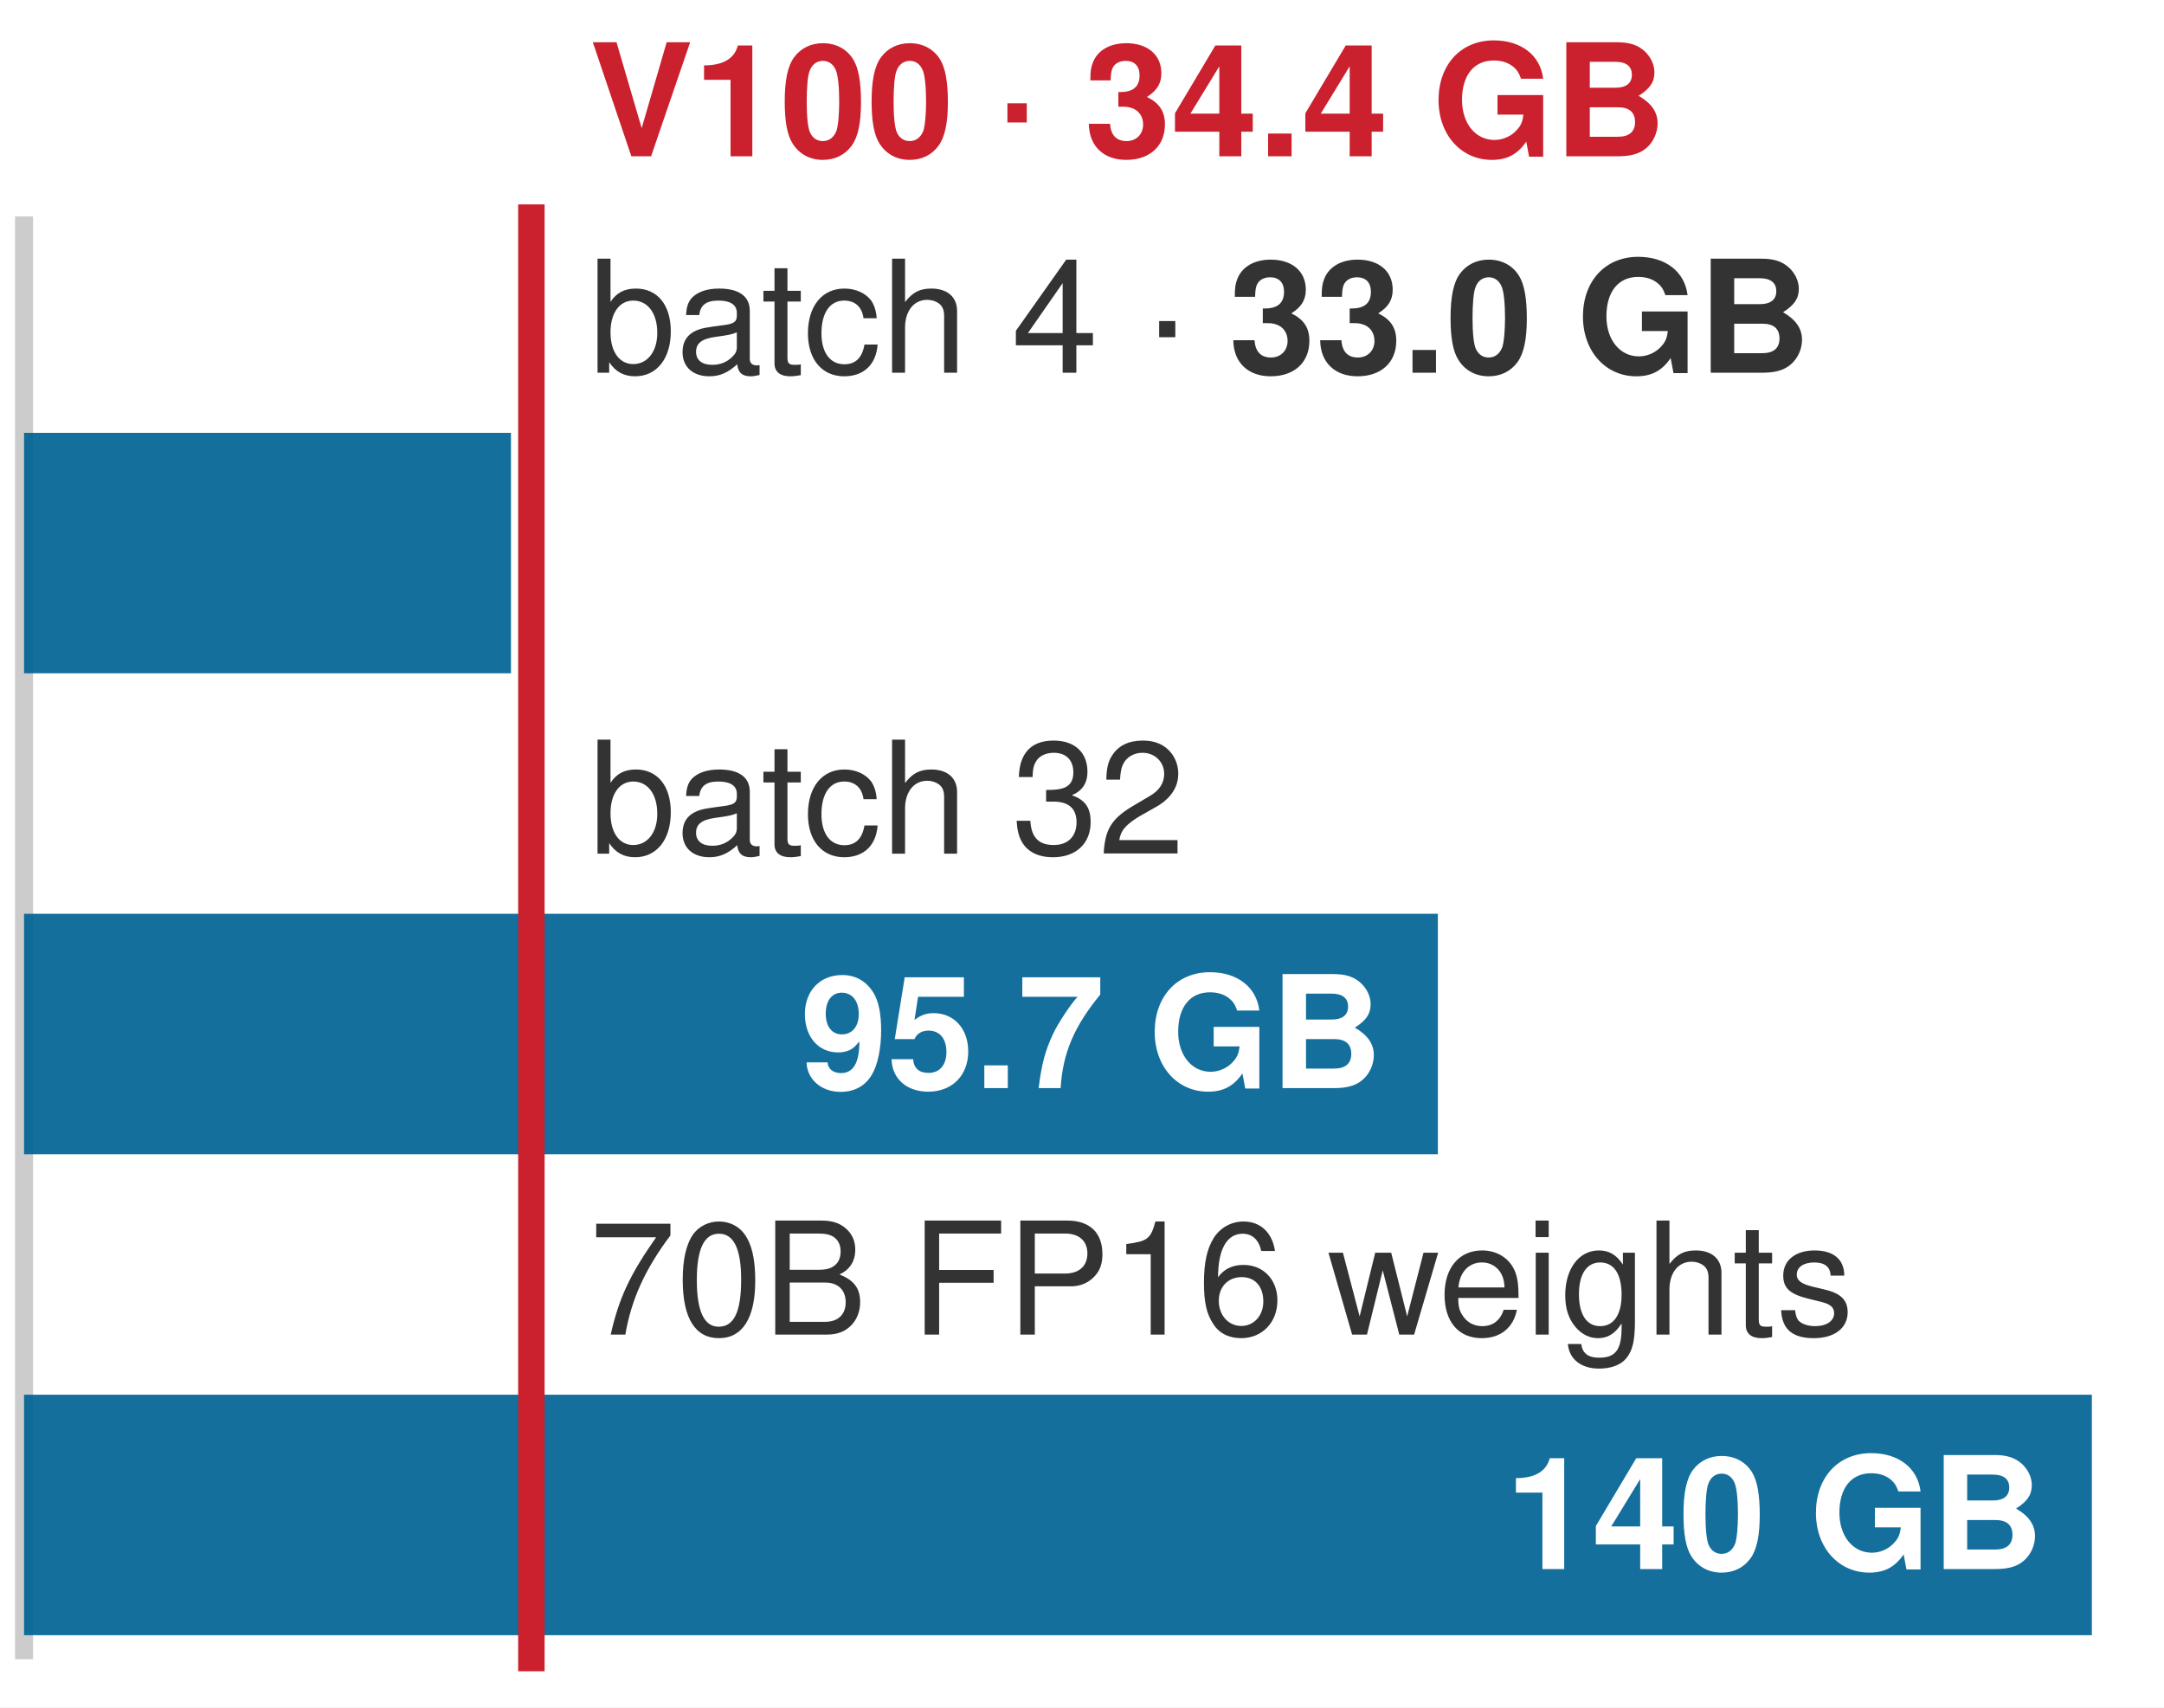
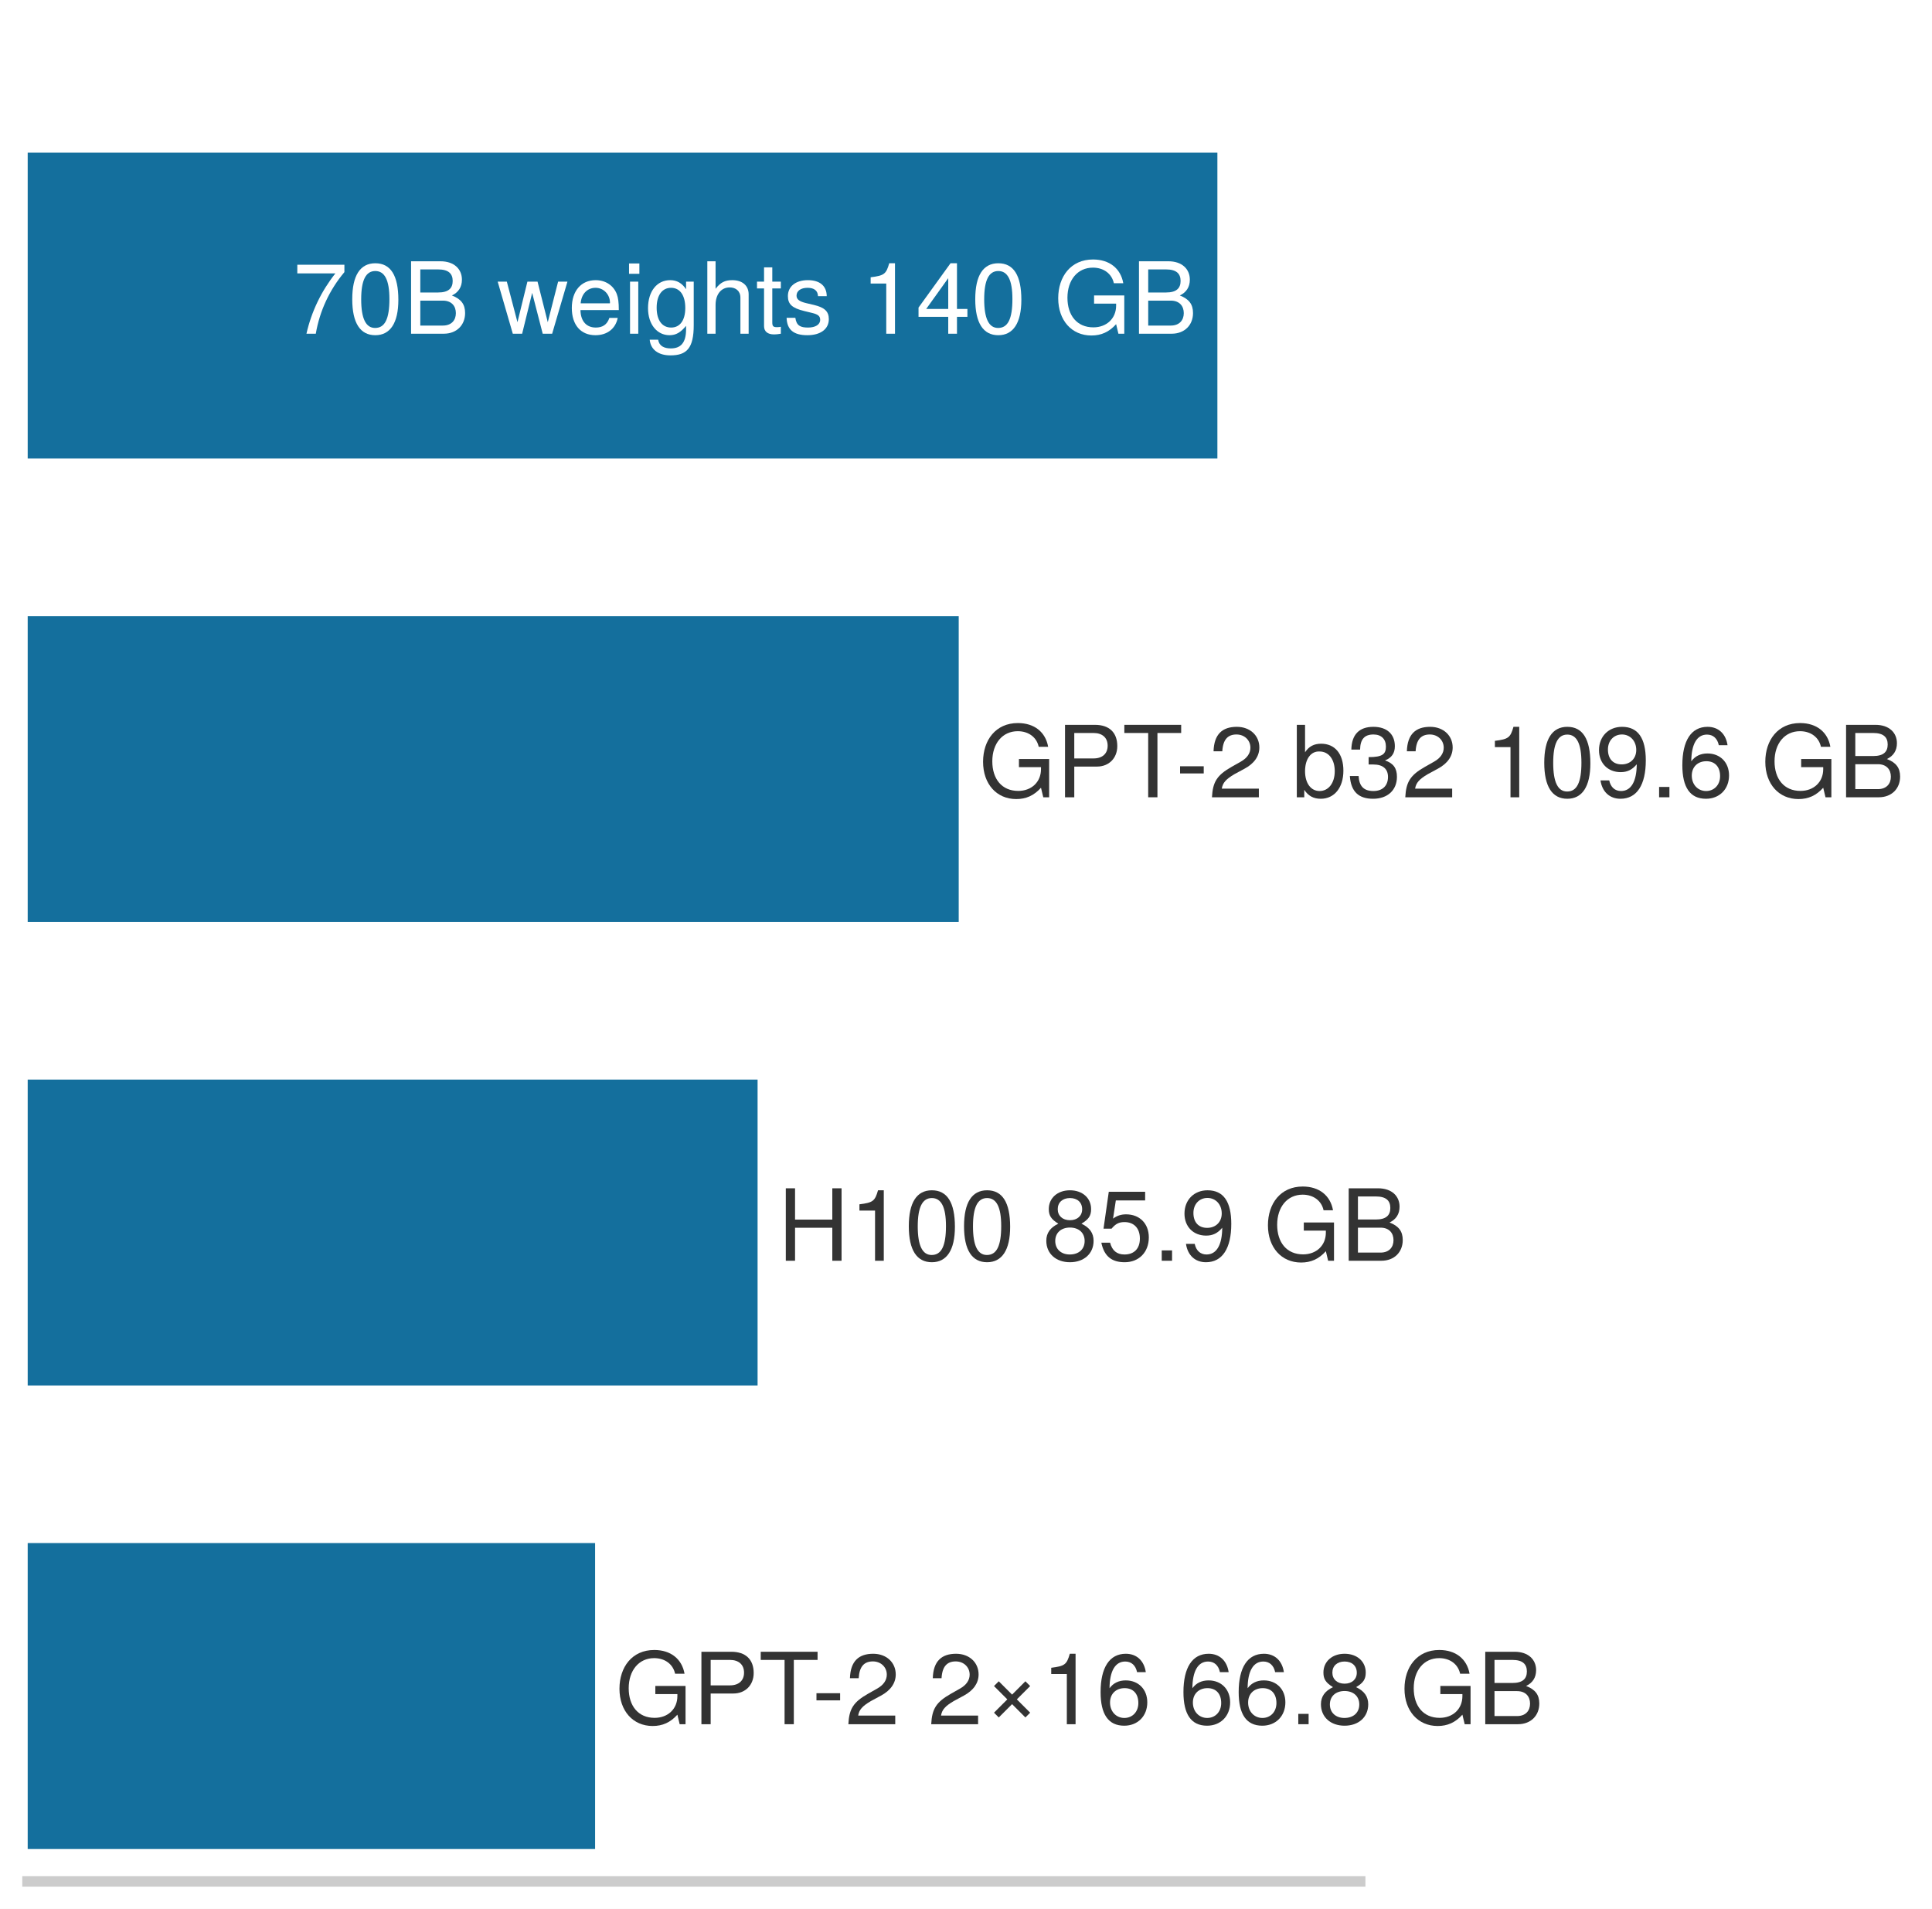
- <svg xmlns="http://www.w3.org/2000/svg" width="100%" viewBox="0 0 180 142" font-family="Helvetica Neue, Helvetica, Arial, sans-serif">
-   <rect x="0" y="0" width="180" height="142" fill="#ffffff" />
-   <line x1="2" y1="18" x2="2" y2="138" stroke="#cccccc" stroke-width="1.5" />
-   <g fill="#006395" fill-opacity="0.92">
-     <rect x="2" y="36" width="40.5" height="20" />
-     <rect x="2" y="76" width="117.6" height="20" />
-     <rect x="2" y="116" width="172" height="20" />
+ <svg xmlns="http://www.w3.org/2000/svg" xmlns:xlink="http://www.w3.org/1999/xlink" width="101.119pt" height="99.9pt" viewBox="0 0 101.119 99.9" version="1.1">
+   <defs>
+     <style type="text/css">*{stroke-linejoin: round; stroke-linecap: butt}</style>
+   </defs>
+   <g id="figure_1">
+     <g id="patch_1">
+       <path d="M 0 99.9 L 101.119 99.9 L 101.119 0 L 0 0 z " style="fill: #ffffff" />
+     </g>
+     <g id="axes_1">
+       <g id="patch_2">
+         <path d="M 1.44 98.46 L 71.19 98.46 L 71.19 1.44 L 1.44 1.44 z " style="fill: #ffffff" />
+       </g>
+       <g id="patch_3">
+         <path d="M 1.44 23.997 L 63.717 23.997 L 63.717 7.989 L 1.44 7.989 z " clip-path="url(#p879ee31a35)" style="fill: #006395; opacity: 0.92" />
+       </g>
+       <g id="patch_4">
+         <path d="M 1.44 48.252 L 50.178 48.252 L 50.178 32.244 L 1.44 32.244 z " clip-path="url(#p879ee31a35)" style="fill: #006395; opacity: 0.92" />
+       </g>
+       <g id="patch_5">
+         <path d="M 1.44 72.507 L 39.651 72.507 L 39.651 56.499 L 1.44 56.499 z " clip-path="url(#p879ee31a35)" style="fill: #006395; opacity: 0.92" />
+       </g>
+       <g id="patch_6">
+         <path d="M 1.44 96.762 L 31.147 96.762 L 31.147 80.754 L 1.44 80.754 z " clip-path="url(#p879ee31a35)" style="fill: #006395; opacity: 0.92" />
+       </g>
+       <g id="matplotlib.axis_1" />
+       <g id="matplotlib.axis_2" />
+       <g id="patch_7">
+         <path d="M 1.44 98.46 L 71.19 98.46 " style="fill: none; stroke: #cccccc; stroke-width: 0.55; stroke-linejoin: miter; stroke-linecap: square" />
+       </g>
+       <g id="text_1">
+         <g style="fill: #ffffff" transform="translate(15.3221 17.46468) scale(0.052 -0.052)">
+           <defs>
+             <path id="TeXGyreHeros-Regular-65" d="M 3328 3968 L 3328 4442 L 294 4442 L 294 3885 L 2746 3885 C 1843 2746 1203 1421 883 0 L 1485 0 C 1734 1466 2374 2835 3328 3968 z " transform="scale(0.015625)" />
+             <path id="TeXGyreHeros-Regular-7a" d="M 3245 2182 C 3245 3757 2746 4538 1760 4538 C 781 4538 275 3744 275 2221 C 275 691 787 -96 1760 -96 C 2720 -96 3245 691 3245 2182 z M 2669 2234 C 2669 947 2374 371 1747 371 C 1152 371 851 973 851 2214 C 851 3456 1152 4038 1760 4038 C 2368 4038 2669 3450 2669 2234 z " transform="scale(0.015625)" />
+             <path id="TeXGyreHeros-Regular-23" d="M 3987 1331 C 3987 1894 3731 2234 3136 2464 C 3558 2662 3782 3008 3782 3482 C 3782 4160 3283 4666 2400 4666 L 506 4666 L 506 0 L 2611 0 C 3450 0 3987 563 3987 1331 z M 3187 3398 C 3187 2925 2912 2656 2253 2656 L 1101 2656 L 1101 4141 L 2253 4141 C 2912 4141 3187 3872 3187 3398 z M 3392 1325 C 3392 877 3117 525 2554 525 L 1101 525 L 1101 2131 L 2554 2131 C 3117 2131 3392 1779 3392 1325 z " transform="scale(0.015625)" />
+             <path id="TeXGyreHeros-Regular-68" transform="scale(0.015625)" />
+             <path id="TeXGyreHeros-Regular-73" d="M 4531 3354 L 3930 3354 L 3264 742 L 2605 3354 L 1952 3354 L 1312 742 L 627 3354 L 38 3354 L 1011 0 L 1613 0 L 2259 2630 L 2938 0 L 3546 0 L 4531 3354 z " transform="scale(0.015625)" />
+             <path id="TeXGyreHeros-Regular-33" d="M 3283 1523 C 3283 2010 3245 2317 3149 2566 C 2931 3117 2419 3450 1792 3450 C 858 3450 256 2758 256 1658 C 256 557 838 -96 1779 -96 C 2547 -96 3078 339 3213 1018 L 2675 1018 C 2528 576 2227 397 1798 397 C 1242 397 826 755 813 1523 L 3283 1523 z M 2714 1997 C 2714 1997 2714 1971 2707 1958 L 826 1958 C 870 2554 1248 2957 1786 2957 C 2310 2957 2714 2522 2714 1997 z " transform="scale(0.015625)" />
+             <path id="TeXGyreHeros-Regular-43" d="M 979 0 L 979 3354 L 448 3354 L 448 0 L 979 0 z M 1050 3859 L 1050 4525 L 384 4525 L 384 3859 L 1050 3859 z " transform="scale(0.015625)" />
+             <path id="TeXGyreHeros-Regular-3c" d="M 3130 550 L 3130 3354 L 2637 3354 L 2637 2867 C 2368 3264 2042 3450 1613 3450 C 762 3450 186 2733 186 1645 C 186 589 781 -96 1568 -96 C 1990 -96 2285 83 2637 506 L 2637 282 C 2637 -608 2272 -947 1651 -947 C 1229 -947 902 -794 838 -384 L 294 -384 C 352 -1018 845 -1395 1632 -1395 C 2682 -1395 3130 -928 3130 550 z M 2586 1658 C 2586 858 2240 397 1677 397 C 1094 397 742 864 742 1677 C 742 2483 1101 2957 1670 2957 C 2246 2957 2586 2470 2586 1658 z " transform="scale(0.015625)" />
+             <path id="TeXGyreHeros-Regular-40" d="M 3110 0 L 3110 2534 C 3110 3098 2707 3450 2054 3450 C 1581 3450 1293 3302 979 2893 L 979 4666 L 448 4666 L 448 0 L 979 0 L 979 1850 C 979 2534 1338 2982 1888 2982 C 2266 2982 2579 2765 2579 2323 L 2579 0 L 3110 0 z " transform="scale(0.015625)" />
+             <path id="TeXGyreHeros-Regular-6a" d="M 1626 0 L 1626 448 C 1555 429 1472 422 1370 422 C 1139 422 1075 486 1075 723 L 1075 2918 L 1626 2918 L 1626 3354 L 1075 3354 L 1075 4275 L 544 4275 L 544 3354 L 90 3354 L 90 2918 L 544 2918 L 544 486 C 544 147 774 -45 1190 -45 C 1318 -45 1446 -32 1626 0 z " transform="scale(0.015625)" />
+             <path id="TeXGyreHeros-Regular-63" d="M 2938 941 C 2938 1440 2656 1690 1990 1850 L 1478 1971 C 1043 2074 858 2214 858 2451 C 858 2758 1133 2957 1568 2957 C 1997 2957 2227 2771 2240 2419 L 2803 2419 C 2797 3078 2362 3450 1587 3450 C 806 3450 301 3046 301 2426 C 301 1901 570 1651 1363 1459 L 1862 1338 C 2234 1248 2381 1139 2381 896 C 2381 582 2067 397 1600 397 C 1120 397 851 512 781 1024 L 218 1024 C 243 250 678 -96 1555 -96 C 2400 -96 2938 294 2938 941 z " transform="scale(0.015625)" />
+             <path id="TeXGyreHeros-Regular-53" d="M 2221 0 L 2221 4538 L 1850 4538 C 1651 3840 1523 3744 653 3635 L 653 3232 L 1658 3232 L 1658 0 L 2221 0 z " transform="scale(0.015625)" />
+             <path id="TeXGyreHeros-Regular-3a" d="M 3328 1088 L 3328 1594 L 2656 1594 L 2656 4538 L 2240 4538 L 179 1683 L 179 1088 L 2093 1088 L 2093 0 L 2656 0 L 2656 1088 L 3328 1088 z M 2093 1594 L 672 1594 L 2093 3578 L 2093 1594 z " transform="scale(0.015625)" />
+             <path id="TeXGyreHeros-Regular-3b" d="M 4538 0 L 4538 2464 L 2592 2464 L 2592 1939 L 4013 1939 L 4013 1811 C 4013 979 3398 410 2547 410 C 1491 410 877 1178 877 2317 C 877 3462 1530 4256 2515 4256 C 3226 4256 3738 3853 3866 3251 L 4474 3251 C 4307 4198 3590 4781 2522 4781 C 1094 4781 282 3680 282 2285 C 282 851 1158 -115 2419 -115 C 3053 -115 3558 109 4013 614 L 4160 0 L 4538 0 z " transform="scale(0.015625)" />
+           </defs>
+           <use xlink:href="#TeXGyreHeros-Regular-65" />
+           <use xlink:href="#TeXGyreHeros-Regular-7a" transform="translate(55.59375 0)" />
+           <use xlink:href="#TeXGyreHeros-Regular-23" transform="translate(111.1875 0)" />
+           <use xlink:href="#TeXGyreHeros-Regular-68" transform="translate(177.8906 0)" />
+           <use xlink:href="#TeXGyreHeros-Regular-73" transform="translate(205.6875 0)" />
+           <use xlink:href="#TeXGyreHeros-Regular-33" transform="translate(276.8906 0)" />
+           <use xlink:href="#TeXGyreHeros-Regular-43" transform="translate(332.4844 0)" />
+           <use xlink:href="#TeXGyreHeros-Regular-3c" transform="translate(354.6875 0)" />
+           <use xlink:href="#TeXGyreHeros-Regular-40" transform="translate(410.2812 0)" />
+           <use xlink:href="#TeXGyreHeros-Regular-6a" transform="translate(465.875 0)" />
+           <use xlink:href="#TeXGyreHeros-Regular-63" transform="translate(493.6719 0)" />
+           <use xlink:href="#TeXGyreHeros-Regular-68" transform="translate(543.6719 0)" />
+           <use xlink:href="#TeXGyreHeros-Regular-53" transform="translate(571.4688 0)" />
+           <use xlink:href="#TeXGyreHeros-Regular-3a" transform="translate(627.0625 0)" />
+           <use xlink:href="#TeXGyreHeros-Regular-7a" transform="translate(682.6562 0)" />
+           <use xlink:href="#TeXGyreHeros-Regular-68" transform="translate(738.25 0)" />
+           <use xlink:href="#TeXGyreHeros-Regular-3b" transform="translate(766.0469 0)" />
+           <use xlink:href="#TeXGyreHeros-Regular-23" transform="translate(843.8438 0)" />
+         </g>
+       </g>
+       <g id="text_2">
+         <g style="fill: #333333" transform="translate(51.22397 41.7248) scale(0.052 -0.052)">
+           <defs>
+             <path id="TeXGyreHeros-Regular-54" d="M 3949 3296 C 3949 4173 3430 4666 2509 4666 L 582 4666 L 582 0 L 1178 0 L 1178 1978 L 2643 1978 C 3411 1978 3949 2522 3949 3296 z M 3328 3322 C 3328 2810 2989 2502 2419 2502 L 1178 2502 L 1178 4141 L 2419 4141 C 2989 4141 3328 3834 3328 3322 z " transform="scale(0.015625)" />
+             <path id="TeXGyreHeros-Regular-69" d="M 3795 4141 L 3795 4666 L 134 4666 L 134 4141 L 1670 4141 L 1670 0 L 2266 0 L 2266 4141 L 3795 4141 z " transform="scale(0.015625)" />
+             <path id="TeXGyreHeros-Regular-41" d="M 1818 1536 L 1818 1997 L 294 1997 L 294 1536 L 1818 1536 z " transform="scale(0.015625)" />
+             <path id="TeXGyreHeros-Regular-6c" d="M 3270 3206 C 3270 3974 2675 4538 1818 4538 C 890 4538 352 4064 320 2963 L 883 2963 C 928 3725 1242 4045 1798 4045 C 2310 4045 2694 3680 2694 3194 C 2694 2835 2483 2528 2080 2298 L 1491 1965 C 544 1427 269 998 218 0 L 3238 0 L 3238 557 L 851 557 C 909 928 1114 1165 1670 1491 L 2310 1837 C 2944 2176 3270 2650 3270 3206 z " transform="scale(0.015625)" />
+             <path id="TeXGyreHeros-Regular-24" d="M 3347 1715 C 3347 2803 2797 3450 1914 3450 C 1453 3450 1126 3277 877 2899 L 877 4666 L 346 4666 L 346 0 L 826 0 L 826 480 C 1082 90 1421 -96 1888 -96 C 2771 -96 3347 627 3347 1715 z M 2790 1683 C 2790 922 2394 403 1811 403 C 1248 403 877 915 877 1677 C 877 2464 1248 2976 1811 2950 C 2406 2950 2790 2432 2790 1683 z " transform="scale(0.015625)" />
+             <path id="TeXGyreHeros-Regular-6b" d="M 3238 1318 C 3238 1869 3014 2189 2470 2374 C 2893 2541 3104 2835 3104 3290 C 3104 4070 2586 4538 1722 4538 C 806 4538 320 4038 301 3072 L 864 3072 C 877 3744 1152 4045 1728 4045 C 2227 4045 2528 3750 2528 3270 C 2528 2784 2317 2586 1414 2586 L 1414 2112 L 1722 2112 C 2342 2112 2662 1818 2662 1312 C 2662 742 2310 403 1722 403 C 1107 403 806 710 768 1370 L 205 1370 C 275 358 774 -96 1702 -96 C 2637 -96 3238 461 3238 1318 z " transform="scale(0.015625)" />
+             <path id="TeXGyreHeros-Regular-4f" d="M 3258 2374 C 3258 3795 2765 4538 1728 4538 C 864 4538 243 3923 243 3034 C 243 2189 819 1619 1638 1619 C 2067 1619 2381 1773 2675 2125 C 2669 1018 2310 403 1664 403 C 1267 403 992 653 902 1088 L 339 1088 C 448 346 934 -96 1626 -96 C 2688 -96 3258 806 3258 2374 z M 2643 3046 C 2643 2490 2253 2118 1702 2118 C 1158 2118 819 2470 819 3078 C 819 3654 1203 4045 1722 4045 C 2246 4045 2643 3635 2643 3046 z " transform="scale(0.015625)" />
+             <path id="TeXGyreHeros-Regular-59" d="M 1222 0 L 1222 666 L 557 666 L 557 0 L 1222 0 z " transform="scale(0.015625)" />
+             <path id="TeXGyreHeros-Regular-66" d="M 3283 1408 C 3283 2253 2707 2822 1894 2822 C 1446 2822 1094 2650 851 2317 C 858 3424 1216 4038 1862 4038 C 2259 4038 2534 3789 2624 3354 L 3187 3354 C 3078 4096 2592 4538 1901 4538 C 845 4538 275 3648 275 2067 C 275 653 762 -96 1798 -96 C 2662 -96 3283 518 3283 1408 z M 2707 1363 C 2707 794 2323 403 1805 403 C 1280 403 883 813 883 1395 C 883 1958 1267 2323 1824 2323 C 2368 2323 2707 1971 2707 1363 z " transform="scale(0.015625)" />
+           </defs>
+           <use xlink:href="#TeXGyreHeros-Regular-3b" />
+           <use xlink:href="#TeXGyreHeros-Regular-54" transform="translate(77.79688 0)" />
+           <use xlink:href="#TeXGyreHeros-Regular-69" transform="translate(144.5 0)" />
+           <use xlink:href="#TeXGyreHeros-Regular-41" transform="translate(198.0938 0)" />
+           <use xlink:href="#TeXGyreHeros-Regular-6c" transform="translate(231.3906 0)" />
+           <use xlink:href="#TeXGyreHeros-Regular-68" transform="translate(286.9844 0)" />
+           <use xlink:href="#TeXGyreHeros-Regular-24" transform="translate(314.7812 0)" />
+           <use xlink:href="#TeXGyreHeros-Regular-6b" transform="translate(370.375 0)" />
+           <use xlink:href="#TeXGyreHeros-Regular-6c" transform="translate(425.9688 0)" />
+           <use xlink:href="#TeXGyreHeros-Regular-68" transform="translate(481.5625 0)" />
+           <use xlink:href="#TeXGyreHeros-Regular-53" transform="translate(509.3594 0)" />
+           <use xlink:href="#TeXGyreHeros-Regular-7a" transform="translate(564.9531 0)" />
+           <use xlink:href="#TeXGyreHeros-Regular-4f" transform="translate(620.5469 0)" />
+           <use xlink:href="#TeXGyreHeros-Regular-59" transform="translate(676.1406 0)" />
+           <use xlink:href="#TeXGyreHeros-Regular-66" transform="translate(703.9375 0)" />
+           <use xlink:href="#TeXGyreHeros-Regular-68" transform="translate(759.5312 0)" />
+           <use xlink:href="#TeXGyreHeros-Regular-3b" transform="translate(787.3281 0)" />
+           <use xlink:href="#TeXGyreHeros-Regular-23" transform="translate(865.125 0)" />
+         </g>
+       </g>
+       <g id="text_3">
+         <g style="fill: #333333" transform="translate(40.69721 65.9798) scale(0.052 -0.052)">
+           <defs>
+             <path id="TeXGyreHeros-Regular-3f" d="M 4122 0 L 4122 4666 L 3526 4666 L 3526 2650 L 1126 2650 L 1126 4666 L 531 4666 L 531 0 L 1126 0 L 1126 2125 L 3526 2125 L 3526 0 L 4122 0 z " transform="scale(0.015625)" />
+             <path id="TeXGyreHeros-Regular-34" d="M 3283 1280 C 3283 1786 3027 2138 2502 2387 C 2970 2669 3123 2899 3123 3328 C 3123 4038 2566 4538 1760 4538 C 960 4538 397 4038 397 3328 C 397 2906 550 2675 1011 2387 C 493 2138 237 1786 237 1286 C 237 454 864 -96 1760 -96 C 2656 -96 3283 454 3283 1280 z M 2547 3315 C 2547 2893 2234 2611 1760 2611 C 1286 2611 973 2893 973 3322 C 973 3757 1286 4038 1760 4038 C 2240 4038 2547 3757 2547 3315 z M 2707 1274 C 2707 736 2323 403 1747 403 C 1197 403 813 742 813 1274 C 813 1805 1197 2138 1760 2138 C 2323 2138 2707 1805 2707 1274 z " transform="scale(0.015625)" />
+             <path id="TeXGyreHeros-Regular-39" d="M 3283 1504 C 3283 2400 2688 2989 1818 2989 C 1498 2989 1242 2906 979 2714 L 1158 3885 L 3046 3885 L 3046 4442 L 704 4442 L 365 2067 L 883 2067 C 1146 2381 1363 2490 1715 2490 C 2323 2490 2707 2099 2707 1427 C 2707 774 2330 403 1715 403 C 1222 403 922 653 787 1165 L 224 1165 C 410 262 922 -96 1728 -96 C 2643 -96 3283 544 3283 1504 z " transform="scale(0.015625)" />
+           </defs>
+           <use xlink:href="#TeXGyreHeros-Regular-3f" />
+           <use xlink:href="#TeXGyreHeros-Regular-53" transform="translate(72.20312 0)" />
+           <use xlink:href="#TeXGyreHeros-Regular-7a" transform="translate(127.7969 0)" />
+           <use xlink:href="#TeXGyreHeros-Regular-7a" transform="translate(183.3906 0)" />
+           <use xlink:href="#TeXGyreHeros-Regular-68" transform="translate(238.9844 0)" />
+           <use xlink:href="#TeXGyreHeros-Regular-34" transform="translate(266.7812 0)" />
+           <use xlink:href="#TeXGyreHeros-Regular-39" transform="translate(322.375 0)" />
+           <use xlink:href="#TeXGyreHeros-Regular-59" transform="translate(377.9688 0)" />
+           <use xlink:href="#TeXGyreHeros-Regular-4f" transform="translate(405.7656 0)" />
+           <use xlink:href="#TeXGyreHeros-Regular-68" transform="translate(461.3594 0)" />
+           <use xlink:href="#TeXGyreHeros-Regular-3b" transform="translate(489.1562 0)" />
+           <use xlink:href="#TeXGyreHeros-Regular-23" transform="translate(566.9531 0)" />
+         </g>
+       </g>
+       <g id="text_4">
+         <g style="fill: #333333" transform="translate(32.19312 90.2348) scale(0.052 -0.052)">
+           <defs>
+             <path id="TeXGyreHeros-Regular-1a8" d="M 3034 742 L 2176 1600 L 3034 2458 L 2726 2765 L 1869 1907 L 1011 2765 L 704 2458 L 1562 1600 L 704 742 L 1011 435 L 1869 1293 L 2726 435 L 3034 742 z " transform="scale(0.015625)" />
+           </defs>
+           <use xlink:href="#TeXGyreHeros-Regular-3b" />
+           <use xlink:href="#TeXGyreHeros-Regular-54" transform="translate(77.79688 0)" />
+           <use xlink:href="#TeXGyreHeros-Regular-69" transform="translate(144.5 0)" />
+           <use xlink:href="#TeXGyreHeros-Regular-41" transform="translate(198.0938 0)" />
+           <use xlink:href="#TeXGyreHeros-Regular-6c" transform="translate(231.3906 0)" />
+           <use xlink:href="#TeXGyreHeros-Regular-68" transform="translate(286.9844 0)" />
+           <use xlink:href="#TeXGyreHeros-Regular-6c" transform="translate(314.7812 0)" />
+           <use xlink:href="#TeXGyreHeros-Regular-1a8" transform="translate(370.375 0)" />
+           <use xlink:href="#TeXGyreHeros-Regular-53" transform="translate(428.7812 0)" />
+           <use xlink:href="#TeXGyreHeros-Regular-66" transform="translate(484.375 0)" />
+           <use xlink:href="#TeXGyreHeros-Regular-68" transform="translate(539.9688 0)" />
+           <use xlink:href="#TeXGyreHeros-Regular-66" transform="translate(567.7656 0)" />
+           <use xlink:href="#TeXGyreHeros-Regular-66" transform="translate(623.3594 0)" />
+           <use xlink:href="#TeXGyreHeros-Regular-59" transform="translate(678.9531 0)" />
+           <use xlink:href="#TeXGyreHeros-Regular-34" transform="translate(706.75 0)" />
+           <use xlink:href="#TeXGyreHeros-Regular-68" transform="translate(762.3438 0)" />
+           <use xlink:href="#TeXGyreHeros-Regular-3b" transform="translate(790.1406 0)" />
+           <use xlink:href="#TeXGyreHeros-Regular-23" transform="translate(867.9375 0)" />
+         </g>
+       </g>
+     </g>
  </g>
-   <g font-size="13" fill="#333333">
-     <text x="49" y="31">batch 4 · <tspan font-weight="bold">33.0 GB</tspan>
-     </text>
-     <text x="49" y="71">batch 32</text>
-     <text x="49" y="111">70B FP16 weights</text>
-   </g>
-   <g font-size="13" fill="#ffffff" font-weight="bold" text-anchor="end">
-     <text x="115" y="90.5">95.7 GB</text>
-     <text x="170" y="130.5">140 GB</text>
-   </g>
-   <line x1="44.2" y1="17" x2="44.2" y2="139" stroke="#cb202d" stroke-width="2.2" />
-   <text x="49" y="13" font-size="13" font-weight="bold" fill="#cb202d">V100 · 34.4 GB</text>
+   <defs>
+     <clipPath id="p879ee31a35">
+       <rect x="1.44" y="1.44" width="69.75" height="97.02" />
+     </clipPath>
+   </defs>
</svg>
